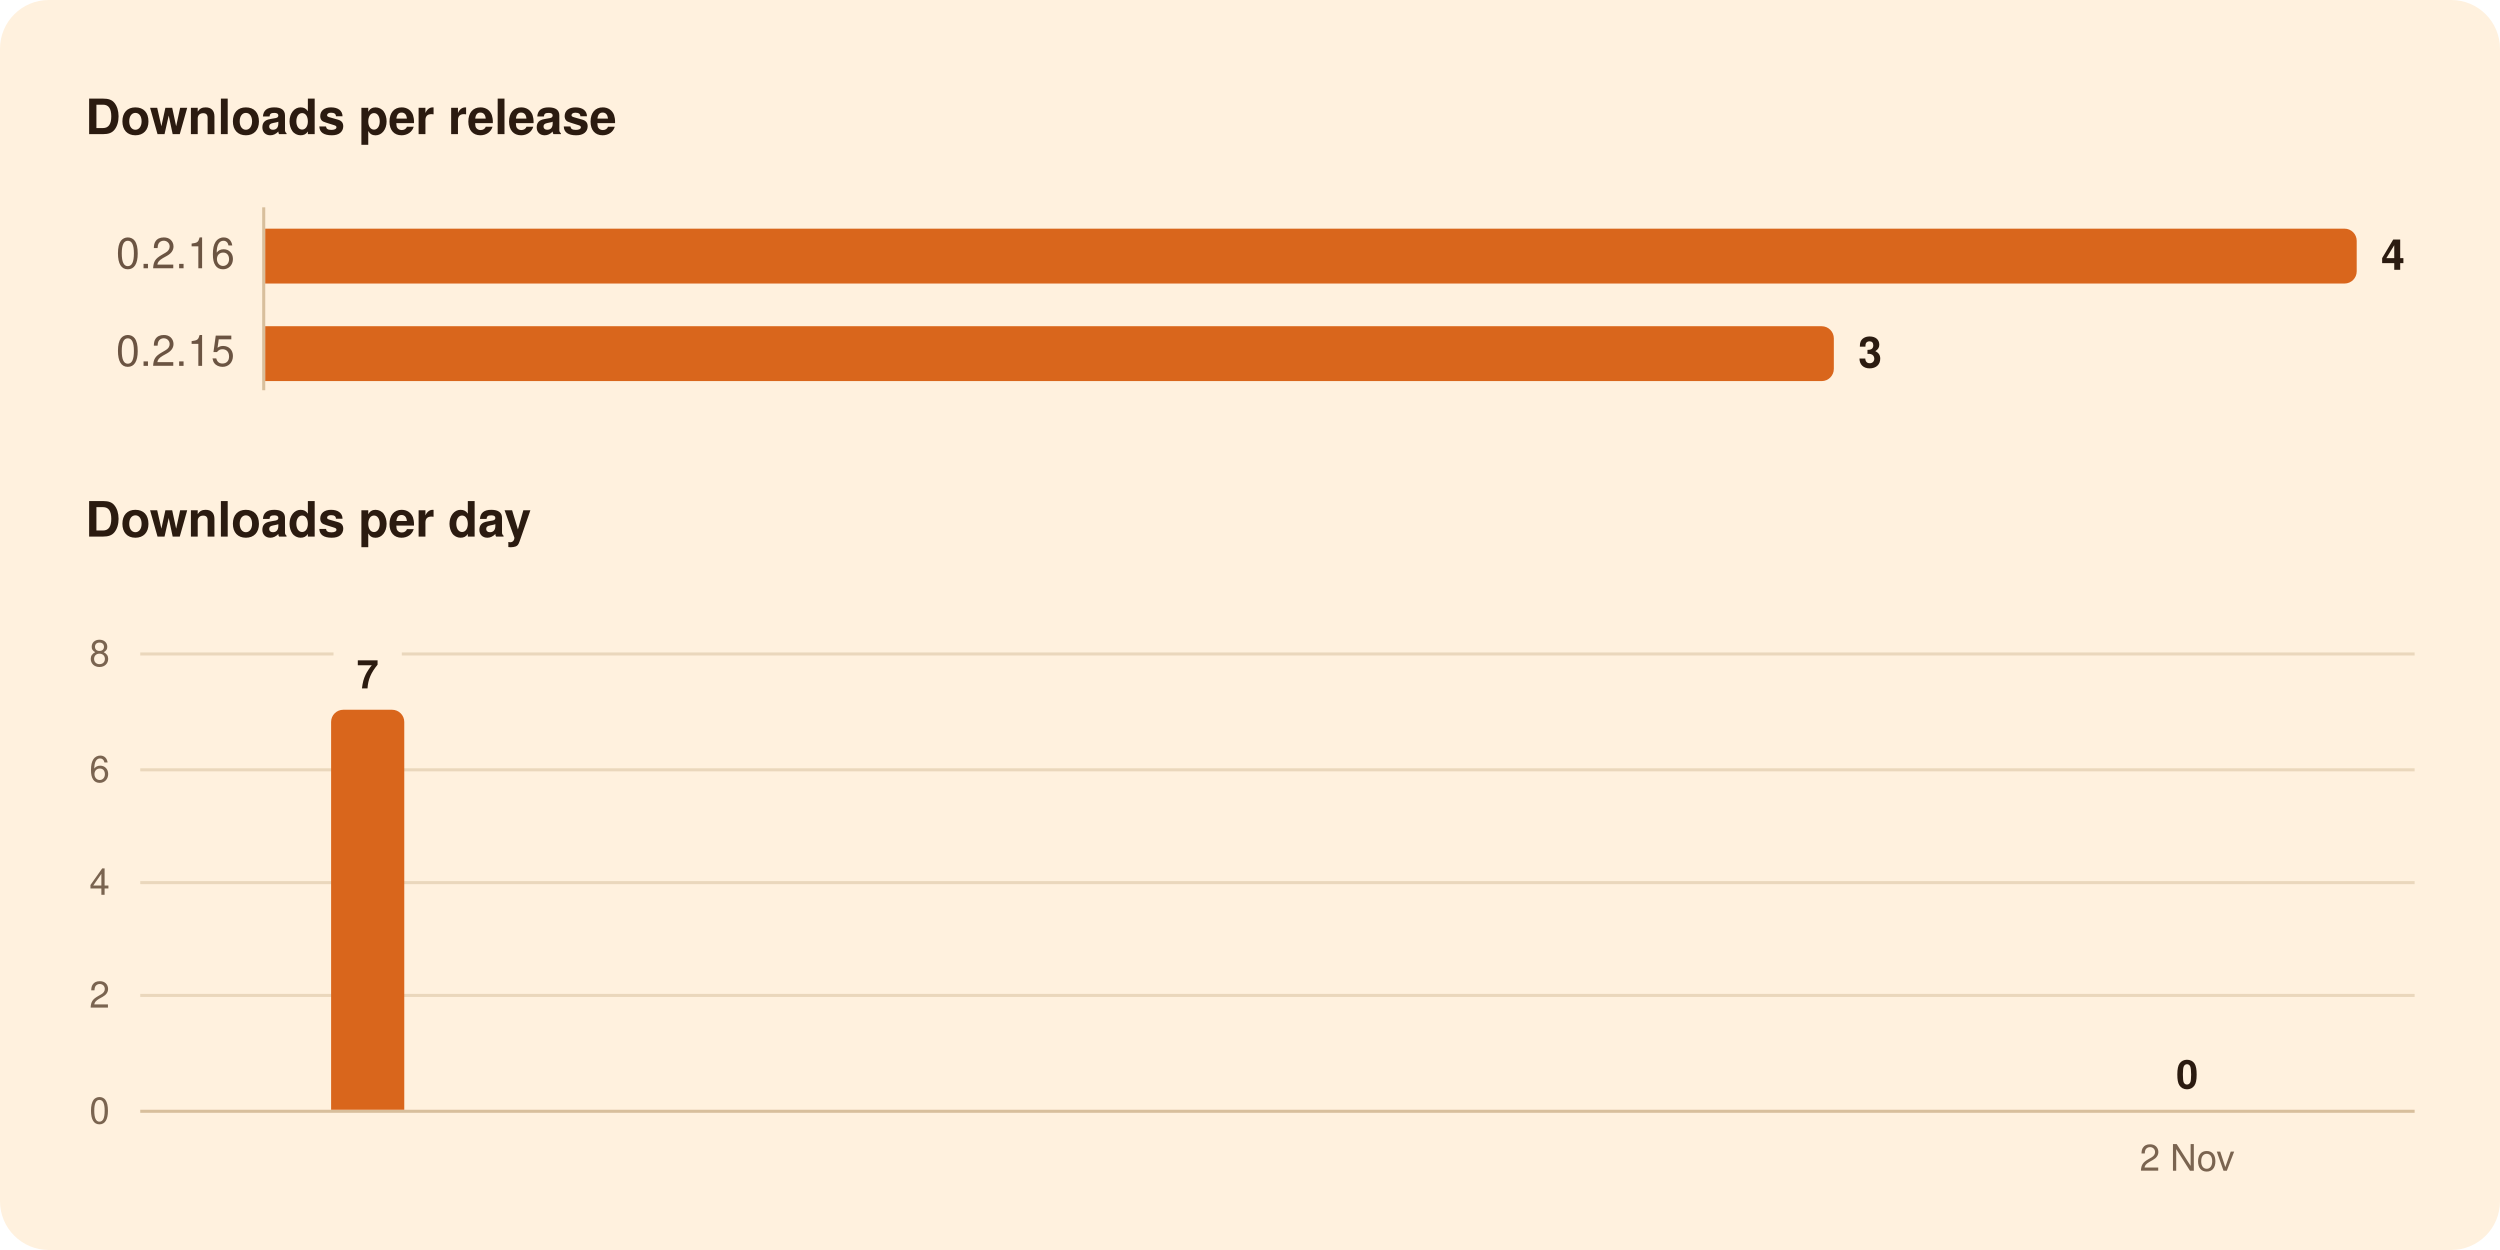
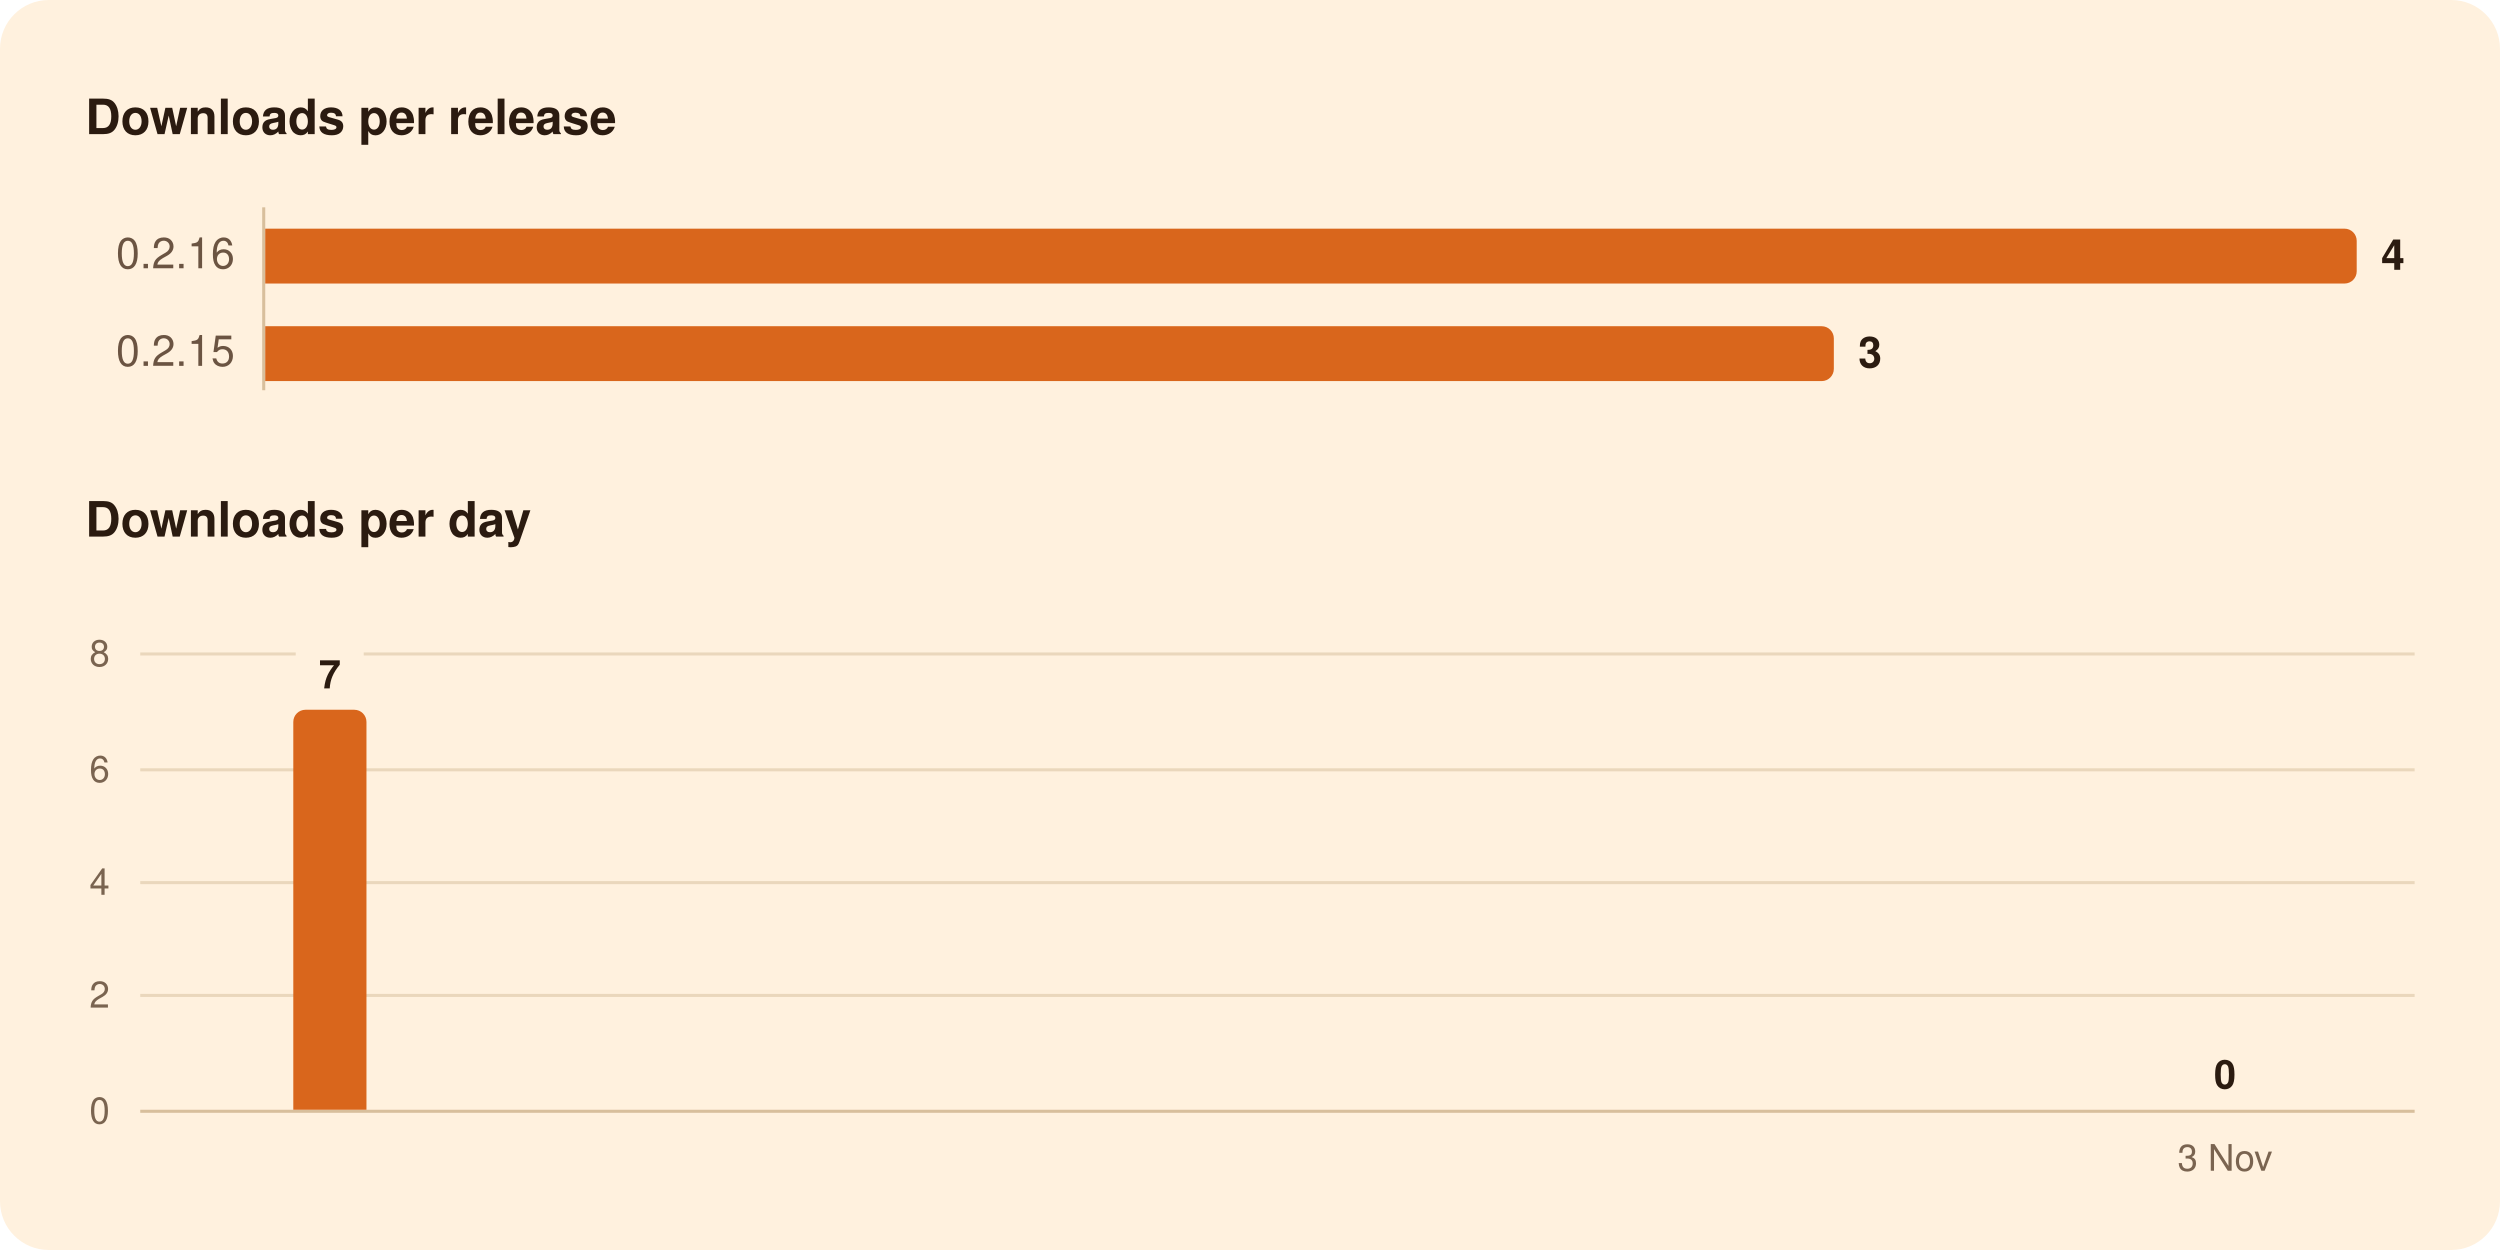
<svg xmlns="http://www.w3.org/2000/svg" width="820" height="410" viewBox="0 0 820 410" role="img" aria-labelledby="title">
  <rect width="820" height="410" rx="16" fill="#FFF1DE" />
  <g font-family="-apple-system, BlinkMacSystemFont, 'Segoe UI', system-ui, Helvetica, Arial, sans-serif">
    <path d="M86.5,68.0L86.5,128.0" stroke="#D8BF9C" stroke-width="1" />
    <path d="M46.0,326.5L792.0,326.5" stroke="#EAD7BC" stroke-width="1" />
    <path d="M46.0,289.5L792.0,289.5" stroke="#EAD7BC" stroke-width="1" />
    <path d="M46.0,252.5L792.0,252.5" stroke="#EAD7BC" stroke-width="1" />
-     <path d="M46.0,214.5L109.4,214.5" stroke="#EAD7BC" stroke-width="1" />
-     <path d="M131.8,214.5L792.0,214.5" stroke="#EAD7BC" stroke-width="1" />
+     <path d="M46.0,214.5L97.0,214.5" stroke="#EAD7BC" stroke-width="1" />
+     <path d="M119.3,214.5L792.0,214.5" stroke="#EAD7BC" stroke-width="1" />
    <path d="M46.0,364.5L792.0,364.5" stroke="#D8BF9C" stroke-width="1" />
    <path d="M87.0,75.0H769.0A4.0,4.0 0 0 1 773.0,79.0V89.0A4.0,4.0 0 0 1 769.0,93.0H87.0Z" fill="#D9661C" />
    <path d="M87.0,107.0H597.5A4.0,4.0 0 0 1 601.5,111.0V121.0A4.0,4.0 0 0 1 597.5,125.0H87.0Z" fill="#D9661C" />
-     <path d="M108.6,364.0V236.8A4.0,4.0 0 0 1 112.6,232.8H128.6A4.0,4.0 0 0 1 132.6,236.8V364.0Z" fill="#D9661C" />
+     <path d="M96.2,364.0V236.8A4.0,4.0 0 0 1 100.2,232.8H116.2A4.0,4.0 0 0 1 120.2,236.8V364.0Z" fill="#D9661C" />
    <text x="28.0" y="44.0" font-size="16" fill="#2B1B10" font-weight="600">Downloads per release</text>
    <text x="77.0" y="88.0" font-size="14" fill="#6B5442" text-anchor="end" style="font-variant-numeric: tabular-nums">0.2.16</text>
    <text x="781.0" y="88.5" font-size="14" fill="#2B1B10" font-weight="600">4</text>
    <text x="77.0" y="120.0" font-size="14" fill="#6B5442" text-anchor="end" style="font-variant-numeric: tabular-nums">0.2.15</text>
    <text x="609.5" y="120.5" font-size="14" fill="#2B1B10" font-weight="600">3</text>
    <text x="28.0" y="176.0" font-size="16" fill="#2B1B10" font-weight="600">Downloads per day</text>
-     <text x="717.4" y="357.0" font-size="13" fill="#2B1B10" font-weight="600" text-anchor="middle">0</text>
-     <text x="120.6" y="225.8" font-size="13" fill="#2B1B10" font-weight="600" text-anchor="middle">7</text>
+     <text x="729.8" y="357.0" font-size="13" fill="#2B1B10" font-weight="600" text-anchor="middle">0</text>
+     <text x="108.2" y="225.8" font-size="13" fill="#2B1B10" font-weight="600" text-anchor="middle">7</text>
    <text x="36.0" y="368.5" font-size="12" fill="#7A6450" text-anchor="end" style="font-variant-numeric: tabular-nums">0</text>
    <text x="36.0" y="330.5" font-size="12" fill="#7A6450" text-anchor="end" style="font-variant-numeric: tabular-nums">2</text>
    <text x="36.0" y="293.5" font-size="12" fill="#7A6450" text-anchor="end" style="font-variant-numeric: tabular-nums">4</text>
    <text x="36.0" y="256.5" font-size="12" fill="#7A6450" text-anchor="end" style="font-variant-numeric: tabular-nums">6</text>
    <text x="36.0" y="218.5" font-size="12" fill="#7A6450" text-anchor="end" style="font-variant-numeric: tabular-nums">8</text>
-     <text x="717.4" y="384.0" font-size="12" fill="#7A6450" text-anchor="middle">2 Nov</text>
+     <text x="729.8" y="384.0" font-size="12" fill="#7A6450" text-anchor="middle">3 Nov</text>
  </g>
</svg>
